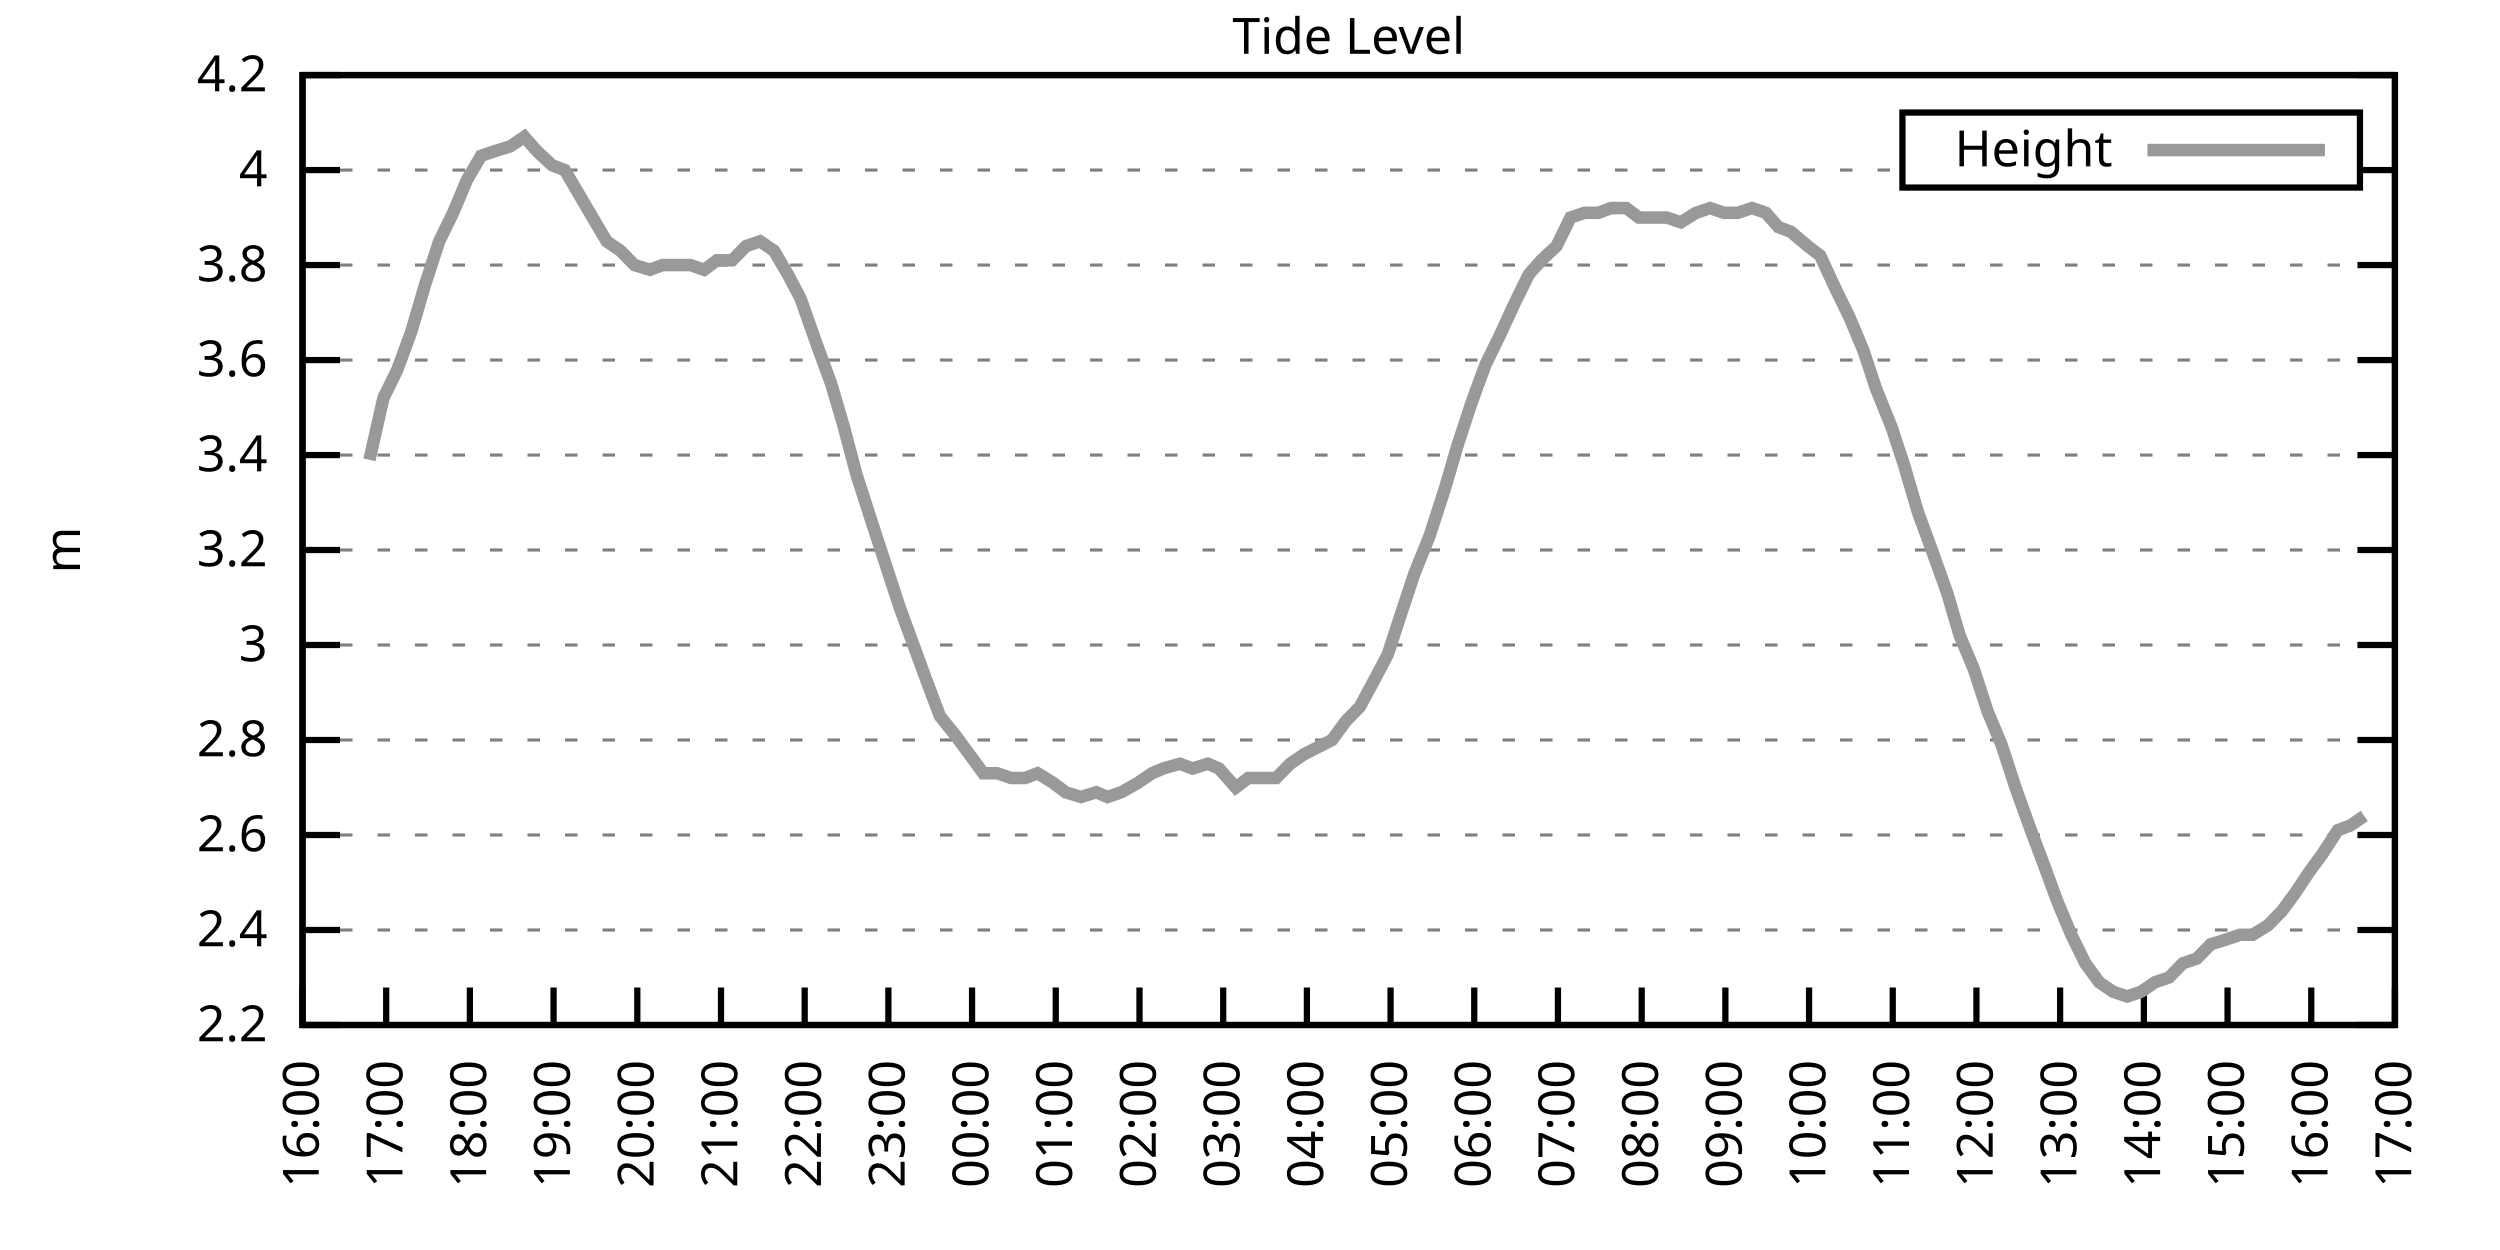
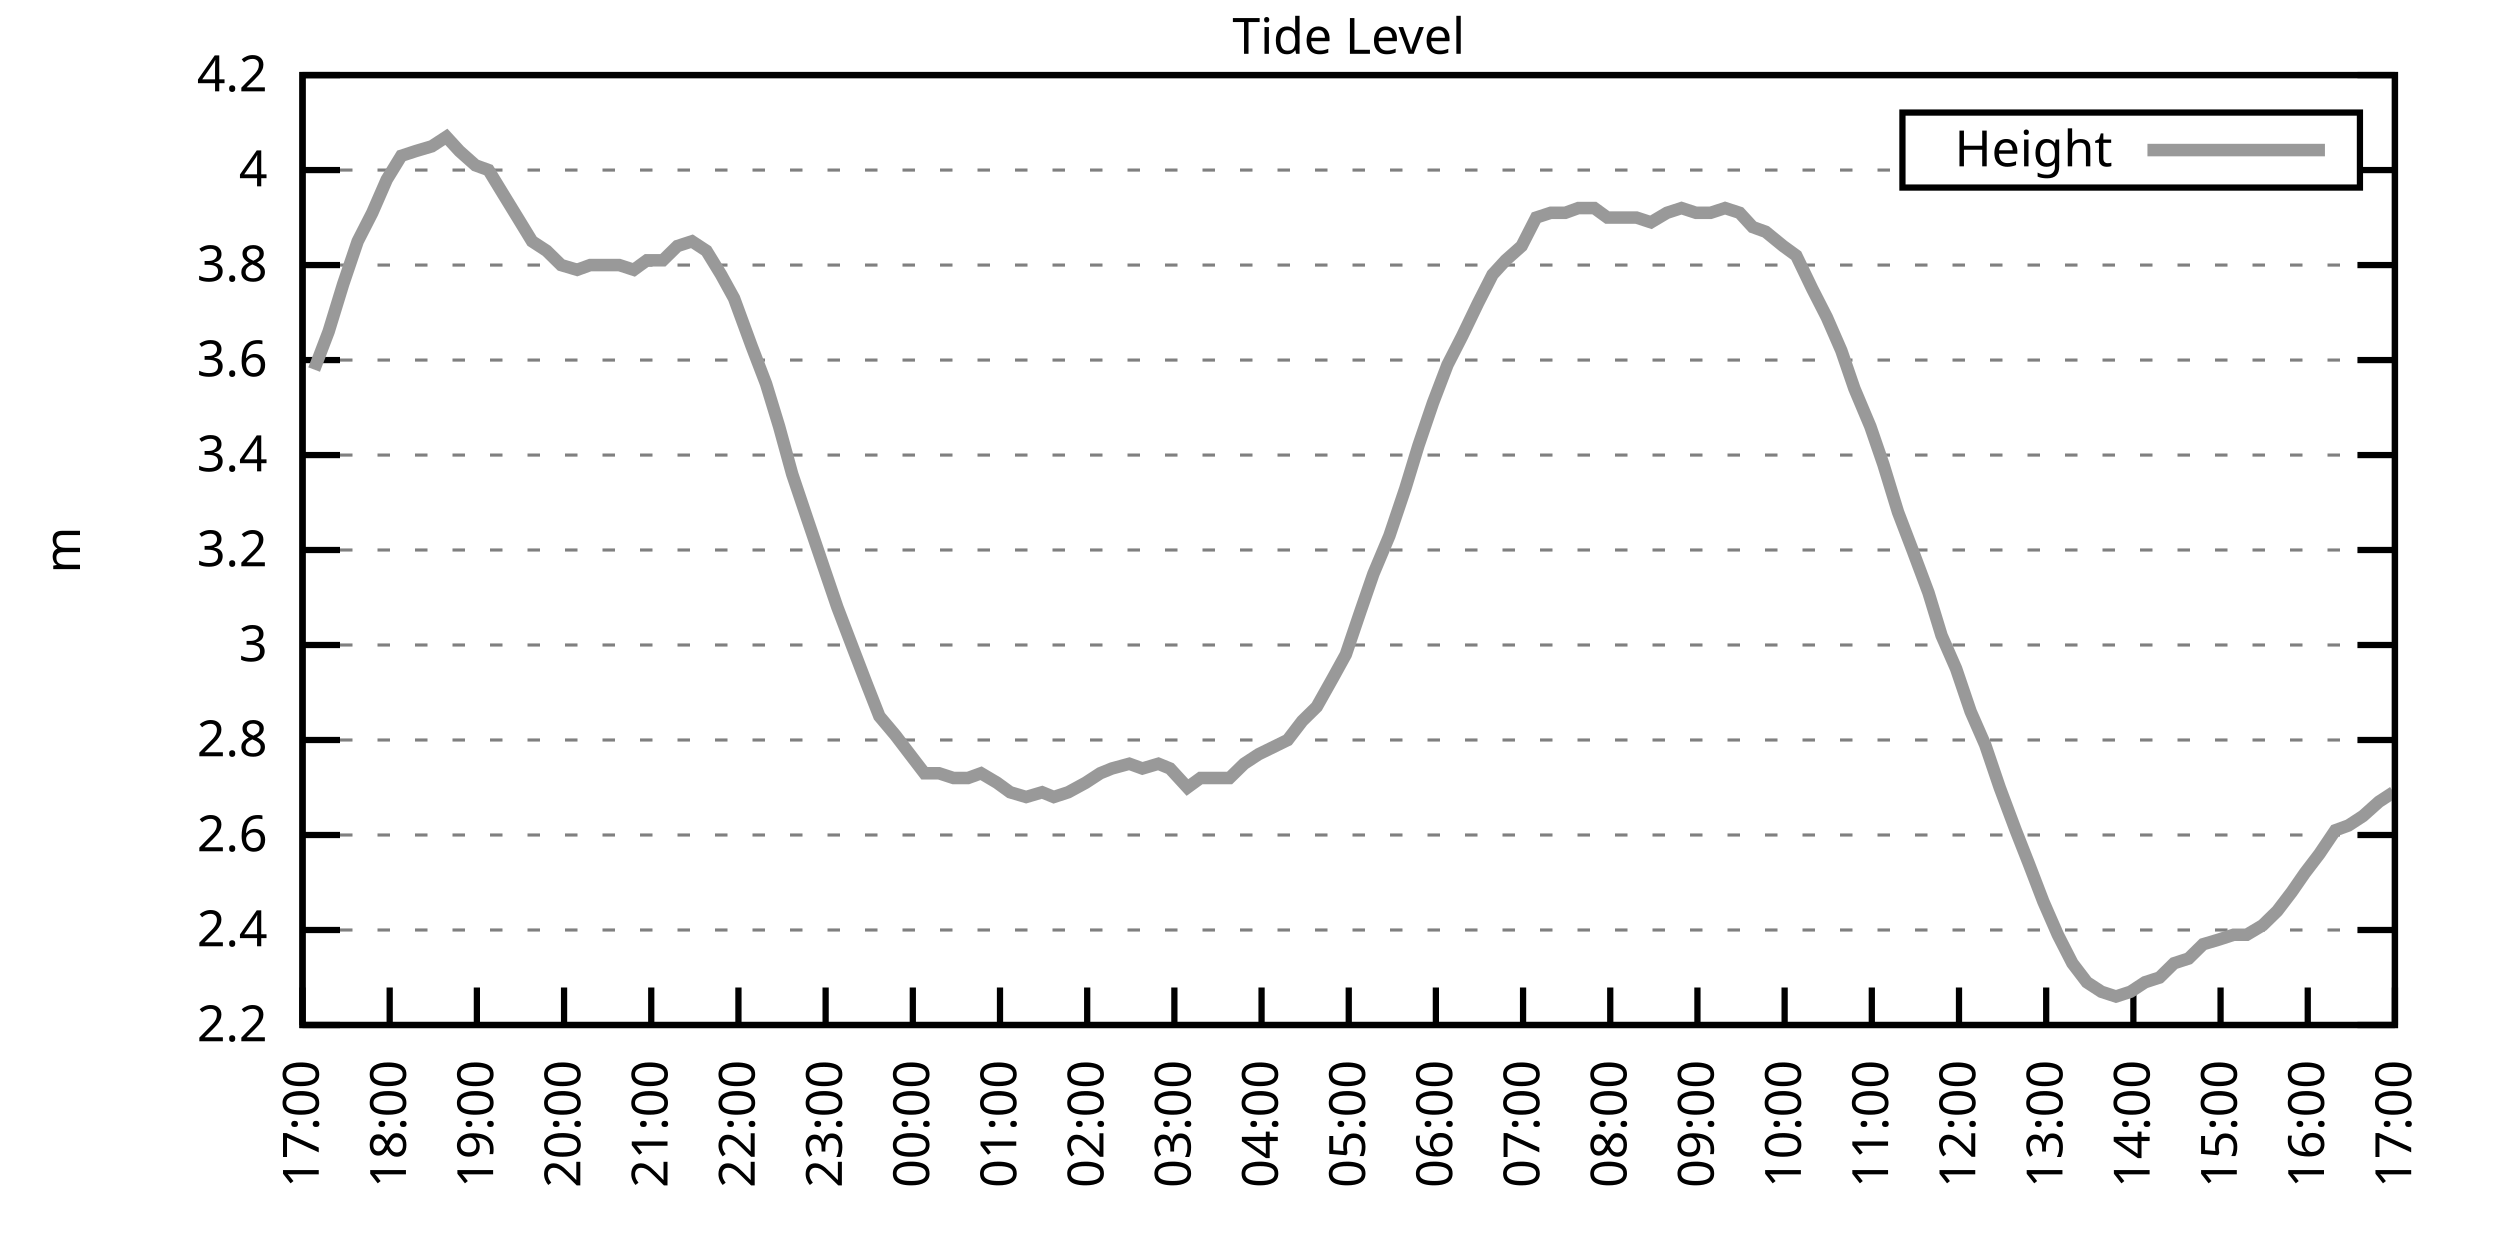
<svg xmlns="http://www.w3.org/2000/svg" xmlns:xlink="http://www.w3.org/1999/xlink" width="400" height="200" viewBox="0 0 400 200">
  <g id="gnuplot_canvas">
    <rect x="0" y="0" width="400" height="200" fill="none" />
    <defs>
      <circle id="gpDot" r="0.5" stroke-width="0.5" stroke="currentColor" />
      <path id="gpPt0" stroke-width="0.333" stroke="currentColor" d="M-1,0 h2 M0,-1 v2" />
      <path id="gpPt1" stroke-width="0.333" stroke="currentColor" d="M-1,-1 L1,1 M1,-1 L-1,1" />
      <path id="gpPt2" stroke-width="0.333" stroke="currentColor" d="M-1,0 L1,0 M0,-1 L0,1 M-1,-1 L1,1 M-1,1 L1,-1" />
      <rect id="gpPt3" stroke-width="0.333" stroke="currentColor" x="-1" y="-1" width="2" height="2" />
      <rect id="gpPt4" stroke-width="0.333" stroke="currentColor" fill="currentColor" x="-1" y="-1" width="2" height="2" />
      <circle id="gpPt5" stroke-width="0.333" stroke="currentColor" cx="0" cy="0" r="1" />
      <use xlink:href="#gpPt5" id="gpPt6" fill="currentColor" stroke="none" />
      <path id="gpPt7" stroke-width="0.333" stroke="currentColor" d="M0,-1.33 L-1.33,0.67 L1.33,0.67 z" />
      <use xlink:href="#gpPt7" id="gpPt8" fill="currentColor" stroke="none" />
      <use xlink:href="#gpPt7" id="gpPt9" stroke="currentColor" transform="rotate(180)" />
      <use xlink:href="#gpPt9" id="gpPt10" fill="currentColor" stroke="none" />
      <use xlink:href="#gpPt3" id="gpPt11" stroke="currentColor" transform="rotate(45)" />
      <use xlink:href="#gpPt11" id="gpPt12" fill="currentColor" stroke="none" />
      <path id="gpPt13" stroke-width="0.333" stroke="currentColor" d="M0,1.330 L1.265,0.411 L0.782,-1.067 L-0.782,-1.076 L-1.265,0.411 z" />
      <use xlink:href="#gpPt13" id="gpPt14" fill="currentColor" stroke="none" />
      <filter id="textbox" filterUnits="objectBoundingBox" x="0" y="0" height="1" width="1">
        <feFlood flood-color="white" flood-opacity="1" result="bgnd" />
        <feComposite in="SourceGraphic" in2="bgnd" operator="atop" />
      </filter>
      <filter id="greybox" filterUnits="objectBoundingBox" x="0" y="0" height="1" width="1">
        <feFlood flood-color="lightgrey" flood-opacity="1" result="grey" />
        <feComposite in="SourceGraphic" in2="grey" operator="atop" />
      </filter>
    </defs>
    <g fill="none" color="white" stroke="currentColor" stroke-width="1.00" stroke-linecap="butt" stroke-linejoin="miter">
</g>
    <g fill="none" color="black" stroke="currentColor" stroke-width="1.00" stroke-linecap="butt" stroke-linejoin="miter">
      <g stroke="none" shape-rendering="crispEdges">
        <polygon fill="rgb(255, 255, 255)" points="48.40,164.00 383.18,164.00 383.18,12.02 48.40,12.02 " />
      </g>
    </g>
    <g fill="none" color="black" stroke="currentColor" stroke-width="1.00" stroke-linecap="butt" stroke-linejoin="miter">
</g>
    <g fill="none" color="black" stroke="black" stroke-width="0.50" stroke-linecap="butt" stroke-linejoin="miter">
</g>
    <g fill="none" color="gray" stroke="currentColor" stroke-width="0.50" stroke-linecap="butt" stroke-linejoin="miter">
      <path stroke="gray" stroke-dasharray="2,4" class="gridline" d="M48.40,164.00 L383.19,164.00  " />
    </g>
    <g fill="none" color="gray" stroke="gray" stroke-width="1.00" stroke-linecap="butt" stroke-linejoin="miter">
</g>
    <g fill="none" color="black" stroke="currentColor" stroke-width="1.00" stroke-linecap="butt" stroke-linejoin="miter">
      <path stroke="black" d="M48.40,164.00 L54.40,164.00 M383.19,164.00 L377.19,164.00  " />
      <g transform="translate(42.80,166.60)" stroke="none" fill="black" font-family="Sans" font-size="8.00" text-anchor="end">
        <text>
          <tspan font-family="Sans"> 2.2</tspan>
        </text>
      </g>
    </g>
    <g fill="none" color="black" stroke="currentColor" stroke-width="1.00" stroke-linecap="butt" stroke-linejoin="miter">
</g>
    <g fill="none" color="black" stroke="black" stroke-width="0.50" stroke-linecap="butt" stroke-linejoin="miter">
</g>
    <g fill="none" color="gray" stroke="currentColor" stroke-width="0.50" stroke-linecap="butt" stroke-linejoin="miter">
      <path stroke="gray" stroke-dasharray="2,4" class="gridline" d="M48.40,148.80 L383.19,148.80  " />
    </g>
    <g fill="none" color="gray" stroke="gray" stroke-width="1.00" stroke-linecap="butt" stroke-linejoin="miter">
</g>
    <g fill="none" color="black" stroke="currentColor" stroke-width="1.00" stroke-linecap="butt" stroke-linejoin="miter">
      <path stroke="black" d="M48.40,148.80 L54.40,148.80 M383.19,148.80 L377.19,148.80  " />
      <g transform="translate(42.80,151.40)" stroke="none" fill="black" font-family="Sans" font-size="8.00" text-anchor="end">
        <text>
          <tspan font-family="Sans"> 2.4</tspan>
        </text>
      </g>
    </g>
    <g fill="none" color="black" stroke="currentColor" stroke-width="1.00" stroke-linecap="butt" stroke-linejoin="miter">
</g>
    <g fill="none" color="black" stroke="black" stroke-width="0.50" stroke-linecap="butt" stroke-linejoin="miter">
</g>
    <g fill="none" color="gray" stroke="currentColor" stroke-width="0.50" stroke-linecap="butt" stroke-linejoin="miter">
      <path stroke="gray" stroke-dasharray="2,4" class="gridline" d="M48.40,133.60 L383.19,133.60  " />
    </g>
    <g fill="none" color="gray" stroke="gray" stroke-width="1.00" stroke-linecap="butt" stroke-linejoin="miter">
</g>
    <g fill="none" color="black" stroke="currentColor" stroke-width="1.00" stroke-linecap="butt" stroke-linejoin="miter">
      <path stroke="black" d="M48.40,133.60 L54.40,133.60 M383.19,133.60 L377.19,133.60  " />
      <g transform="translate(42.80,136.20)" stroke="none" fill="black" font-family="Sans" font-size="8.00" text-anchor="end">
        <text>
          <tspan font-family="Sans"> 2.6</tspan>
        </text>
      </g>
    </g>
    <g fill="none" color="black" stroke="currentColor" stroke-width="1.00" stroke-linecap="butt" stroke-linejoin="miter">
</g>
    <g fill="none" color="black" stroke="black" stroke-width="0.50" stroke-linecap="butt" stroke-linejoin="miter">
</g>
    <g fill="none" color="gray" stroke="currentColor" stroke-width="0.50" stroke-linecap="butt" stroke-linejoin="miter">
      <path stroke="gray" stroke-dasharray="2,4" class="gridline" d="M48.40,118.40 L383.19,118.40  " />
    </g>
    <g fill="none" color="gray" stroke="gray" stroke-width="1.00" stroke-linecap="butt" stroke-linejoin="miter">
</g>
    <g fill="none" color="black" stroke="currentColor" stroke-width="1.00" stroke-linecap="butt" stroke-linejoin="miter">
      <path stroke="black" d="M48.40,118.40 L54.40,118.40 M383.19,118.40 L377.19,118.40  " />
      <g transform="translate(42.80,121.00)" stroke="none" fill="black" font-family="Sans" font-size="8.00" text-anchor="end">
        <text>
          <tspan font-family="Sans"> 2.8</tspan>
        </text>
      </g>
    </g>
    <g fill="none" color="black" stroke="currentColor" stroke-width="1.00" stroke-linecap="butt" stroke-linejoin="miter">
</g>
    <g fill="none" color="black" stroke="black" stroke-width="0.50" stroke-linecap="butt" stroke-linejoin="miter">
</g>
    <g fill="none" color="gray" stroke="currentColor" stroke-width="0.50" stroke-linecap="butt" stroke-linejoin="miter">
      <path stroke="gray" stroke-dasharray="2,4" class="gridline" d="M48.40,103.20 L383.19,103.20  " />
    </g>
    <g fill="none" color="gray" stroke="gray" stroke-width="1.00" stroke-linecap="butt" stroke-linejoin="miter">
</g>
    <g fill="none" color="black" stroke="currentColor" stroke-width="1.00" stroke-linecap="butt" stroke-linejoin="miter">
      <path stroke="black" d="M48.40,103.20 L54.40,103.20 M383.19,103.20 L377.19,103.20  " />
      <g transform="translate(42.80,105.80)" stroke="none" fill="black" font-family="Sans" font-size="8.00" text-anchor="end">
        <text>
          <tspan font-family="Sans"> 3</tspan>
        </text>
      </g>
    </g>
    <g fill="none" color="black" stroke="currentColor" stroke-width="1.00" stroke-linecap="butt" stroke-linejoin="miter">
</g>
    <g fill="none" color="black" stroke="black" stroke-width="0.50" stroke-linecap="butt" stroke-linejoin="miter">
</g>
    <g fill="none" color="gray" stroke="currentColor" stroke-width="0.50" stroke-linecap="butt" stroke-linejoin="miter">
      <path stroke="gray" stroke-dasharray="2,4" class="gridline" d="M48.40,88.00 L383.19,88.00  " />
    </g>
    <g fill="none" color="gray" stroke="gray" stroke-width="1.00" stroke-linecap="butt" stroke-linejoin="miter">
</g>
    <g fill="none" color="black" stroke="currentColor" stroke-width="1.00" stroke-linecap="butt" stroke-linejoin="miter">
      <path stroke="black" d="M48.40,88.00 L54.40,88.00 M383.19,88.00 L377.19,88.00  " />
      <g transform="translate(42.80,90.60)" stroke="none" fill="black" font-family="Sans" font-size="8.00" text-anchor="end">
        <text>
          <tspan font-family="Sans"> 3.2</tspan>
        </text>
      </g>
    </g>
    <g fill="none" color="black" stroke="currentColor" stroke-width="1.00" stroke-linecap="butt" stroke-linejoin="miter">
</g>
    <g fill="none" color="black" stroke="black" stroke-width="0.50" stroke-linecap="butt" stroke-linejoin="miter">
</g>
    <g fill="none" color="gray" stroke="currentColor" stroke-width="0.50" stroke-linecap="butt" stroke-linejoin="miter">
      <path stroke="gray" stroke-dasharray="2,4" class="gridline" d="M48.40,72.81 L383.19,72.81  " />
    </g>
    <g fill="none" color="gray" stroke="gray" stroke-width="1.00" stroke-linecap="butt" stroke-linejoin="miter">
</g>
    <g fill="none" color="black" stroke="currentColor" stroke-width="1.00" stroke-linecap="butt" stroke-linejoin="miter">
      <path stroke="black" d="M48.40,72.81 L54.40,72.81 M383.19,72.81 L377.19,72.81  " />
      <g transform="translate(42.80,75.41)" stroke="none" fill="black" font-family="Sans" font-size="8.00" text-anchor="end">
        <text>
          <tspan font-family="Sans"> 3.4</tspan>
        </text>
      </g>
    </g>
    <g fill="none" color="black" stroke="currentColor" stroke-width="1.00" stroke-linecap="butt" stroke-linejoin="miter">
</g>
    <g fill="none" color="black" stroke="black" stroke-width="0.50" stroke-linecap="butt" stroke-linejoin="miter">
</g>
    <g fill="none" color="gray" stroke="currentColor" stroke-width="0.50" stroke-linecap="butt" stroke-linejoin="miter">
      <path stroke="gray" stroke-dasharray="2,4" class="gridline" d="M48.40,57.61 L383.19,57.61  " />
    </g>
    <g fill="none" color="gray" stroke="gray" stroke-width="1.00" stroke-linecap="butt" stroke-linejoin="miter">
</g>
    <g fill="none" color="black" stroke="currentColor" stroke-width="1.00" stroke-linecap="butt" stroke-linejoin="miter">
      <path stroke="black" d="M48.40,57.61 L54.40,57.61 M383.19,57.61 L377.19,57.61  " />
      <g transform="translate(42.80,60.21)" stroke="none" fill="black" font-family="Sans" font-size="8.00" text-anchor="end">
        <text>
          <tspan font-family="Sans"> 3.6</tspan>
        </text>
      </g>
    </g>
    <g fill="none" color="black" stroke="currentColor" stroke-width="1.00" stroke-linecap="butt" stroke-linejoin="miter">
</g>
    <g fill="none" color="black" stroke="black" stroke-width="0.50" stroke-linecap="butt" stroke-linejoin="miter">
</g>
    <g fill="none" color="gray" stroke="currentColor" stroke-width="0.50" stroke-linecap="butt" stroke-linejoin="miter">
      <path stroke="gray" stroke-dasharray="2,4" class="gridline" d="M48.40,42.41 L383.19,42.41  " />
    </g>
    <g fill="none" color="gray" stroke="gray" stroke-width="1.00" stroke-linecap="butt" stroke-linejoin="miter">
</g>
    <g fill="none" color="black" stroke="currentColor" stroke-width="1.00" stroke-linecap="butt" stroke-linejoin="miter">
      <path stroke="black" d="M48.40,42.41 L54.40,42.41 M383.19,42.41 L377.19,42.41  " />
      <g transform="translate(42.80,45.01)" stroke="none" fill="black" font-family="Sans" font-size="8.00" text-anchor="end">
        <text>
          <tspan font-family="Sans"> 3.8</tspan>
        </text>
      </g>
    </g>
    <g fill="none" color="black" stroke="currentColor" stroke-width="1.00" stroke-linecap="butt" stroke-linejoin="miter">
</g>
    <g fill="none" color="black" stroke="black" stroke-width="0.50" stroke-linecap="butt" stroke-linejoin="miter">
</g>
    <g fill="none" color="gray" stroke="currentColor" stroke-width="0.50" stroke-linecap="butt" stroke-linejoin="miter">
      <path stroke="gray" stroke-dasharray="2,4" class="gridline" d="M48.40,27.21 L304.39,27.21 M377.59,27.21 L383.19,27.21  " />
    </g>
    <g fill="none" color="gray" stroke="gray" stroke-width="1.00" stroke-linecap="butt" stroke-linejoin="miter">
</g>
    <g fill="none" color="black" stroke="currentColor" stroke-width="1.00" stroke-linecap="butt" stroke-linejoin="miter">
      <path stroke="black" d="M48.40,27.21 L54.40,27.21 M383.19,27.21 L377.19,27.21  " />
      <g transform="translate(42.80,29.81)" stroke="none" fill="black" font-family="Sans" font-size="8.00" text-anchor="end">
        <text>
          <tspan font-family="Sans"> 4</tspan>
        </text>
      </g>
    </g>
    <g fill="none" color="black" stroke="currentColor" stroke-width="1.00" stroke-linecap="butt" stroke-linejoin="miter">
</g>
    <g fill="none" color="black" stroke="black" stroke-width="0.50" stroke-linecap="butt" stroke-linejoin="miter">
</g>
    <g fill="none" color="gray" stroke="currentColor" stroke-width="0.50" stroke-linecap="butt" stroke-linejoin="miter">
      <path stroke="gray" stroke-dasharray="2,4" class="gridline" d="M48.40,12.01 L383.19,12.01  " />
    </g>
    <g fill="none" color="gray" stroke="gray" stroke-width="1.00" stroke-linecap="butt" stroke-linejoin="miter">
</g>
    <g fill="none" color="black" stroke="currentColor" stroke-width="1.00" stroke-linecap="butt" stroke-linejoin="miter">
      <path stroke="black" d="M48.40,12.01 L54.40,12.01 M383.19,12.01 L377.19,12.01  " />
      <g transform="translate(42.80,14.61)" stroke="none" fill="black" font-family="Sans" font-size="8.00" text-anchor="end">
        <text>
          <tspan font-family="Sans"> 4.2</tspan>
        </text>
      </g>
    </g>
    <g fill="none" color="black" stroke="currentColor" stroke-width="1.00" stroke-linecap="butt" stroke-linejoin="miter">
      <path stroke="black" d="M48.40,164.00 L48.40,158.00  " />
      <g transform="translate(51.00,169.60) rotate(270.00)" stroke="none" fill="black" font-family="Sans" font-size="8.00" text-anchor="end">
        <text>
-           <tspan font-family="Sans">16:00</tspan>
-         </text>
-       </g>
-     </g>
-     <g fill="none" color="black" stroke="currentColor" stroke-width="1.00" stroke-linecap="butt" stroke-linejoin="miter">
-       <path stroke="black" d="M61.79,164.00 L61.79,158.00  " />
-       <g transform="translate(64.39,169.60) rotate(270.00)" stroke="none" fill="black" font-family="Sans" font-size="8.00" text-anchor="end">
-         <text>
          <tspan font-family="Sans">17:00</tspan>
        </text>
      </g>
    </g>
    <g fill="none" color="black" stroke="currentColor" stroke-width="1.00" stroke-linecap="butt" stroke-linejoin="miter">
-       <path stroke="black" d="M75.18,164.00 L75.18,158.00  " />
-       <g transform="translate(77.78,169.60) rotate(270.00)" stroke="none" fill="black" font-family="Sans" font-size="8.00" text-anchor="end">
+       <path stroke="black" d="M62.35,164.00 L62.35,158.00  " />
+       <g transform="translate(64.95,169.60) rotate(270.00)" stroke="none" fill="black" font-family="Sans" font-size="8.00" text-anchor="end">
        <text>
          <tspan font-family="Sans">18:00</tspan>
        </text>
      </g>
    </g>
    <g fill="none" color="black" stroke="currentColor" stroke-width="1.00" stroke-linecap="butt" stroke-linejoin="miter">
-       <path stroke="black" d="M88.57,164.00 L88.57,158.00  " />
-       <g transform="translate(91.17,169.60) rotate(270.00)" stroke="none" fill="black" font-family="Sans" font-size="8.00" text-anchor="end">
+       <path stroke="black" d="M76.30,164.00 L76.30,158.00  " />
+       <g transform="translate(78.90,169.60) rotate(270.00)" stroke="none" fill="black" font-family="Sans" font-size="8.00" text-anchor="end">
        <text>
          <tspan font-family="Sans">19:00</tspan>
        </text>
      </g>
    </g>
    <g fill="none" color="black" stroke="currentColor" stroke-width="1.00" stroke-linecap="butt" stroke-linejoin="miter">
-       <path stroke="black" d="M101.97,164.00 L101.97,158.00  " />
-       <g transform="translate(104.57,169.60) rotate(270.00)" stroke="none" fill="black" font-family="Sans" font-size="8.00" text-anchor="end">
+       <path stroke="black" d="M90.25,164.00 L90.25,158.00  " />
+       <g transform="translate(92.85,169.60) rotate(270.00)" stroke="none" fill="black" font-family="Sans" font-size="8.00" text-anchor="end">
        <text>
          <tspan font-family="Sans">20:00</tspan>
        </text>
      </g>
    </g>
    <g fill="none" color="black" stroke="currentColor" stroke-width="1.00" stroke-linecap="butt" stroke-linejoin="miter">
-       <path stroke="black" d="M115.36,164.00 L115.36,158.00  " />
-       <g transform="translate(117.96,169.60) rotate(270.00)" stroke="none" fill="black" font-family="Sans" font-size="8.00" text-anchor="end">
+       <path stroke="black" d="M104.20,164.00 L104.20,158.00  " />
+       <g transform="translate(106.80,169.60) rotate(270.00)" stroke="none" fill="black" font-family="Sans" font-size="8.00" text-anchor="end">
        <text>
          <tspan font-family="Sans">21:00</tspan>
        </text>
      </g>
    </g>
    <g fill="none" color="black" stroke="currentColor" stroke-width="1.00" stroke-linecap="butt" stroke-linejoin="miter">
-       <path stroke="black" d="M128.75,164.00 L128.75,158.00  " />
-       <g transform="translate(131.35,169.60) rotate(270.00)" stroke="none" fill="black" font-family="Sans" font-size="8.00" text-anchor="end">
+       <path stroke="black" d="M118.15,164.00 L118.15,158.00  " />
+       <g transform="translate(120.75,169.60) rotate(270.00)" stroke="none" fill="black" font-family="Sans" font-size="8.00" text-anchor="end">
        <text>
          <tspan font-family="Sans">22:00</tspan>
        </text>
      </g>
    </g>
    <g fill="none" color="black" stroke="currentColor" stroke-width="1.00" stroke-linecap="butt" stroke-linejoin="miter">
-       <path stroke="black" d="M142.14,164.00 L142.14,158.00  " />
-       <g transform="translate(144.74,169.60) rotate(270.00)" stroke="none" fill="black" font-family="Sans" font-size="8.00" text-anchor="end">
+       <path stroke="black" d="M132.10,164.00 L132.10,158.00  " />
+       <g transform="translate(134.70,169.60) rotate(270.00)" stroke="none" fill="black" font-family="Sans" font-size="8.00" text-anchor="end">
        <text>
          <tspan font-family="Sans">23:00</tspan>
        </text>
      </g>
    </g>
    <g fill="none" color="black" stroke="currentColor" stroke-width="1.00" stroke-linecap="butt" stroke-linejoin="miter">
-       <path stroke="black" d="M155.53,164.00 L155.53,158.00  " />
-       <g transform="translate(158.13,169.60) rotate(270.00)" stroke="none" fill="black" font-family="Sans" font-size="8.00" text-anchor="end">
+       <path stroke="black" d="M146.05,164.00 L146.05,158.00  " />
+       <g transform="translate(148.65,169.60) rotate(270.00)" stroke="none" fill="black" font-family="Sans" font-size="8.00" text-anchor="end">
        <text>
          <tspan font-family="Sans">00:00</tspan>
        </text>
      </g>
    </g>
    <g fill="none" color="black" stroke="currentColor" stroke-width="1.00" stroke-linecap="butt" stroke-linejoin="miter">
-       <path stroke="black" d="M168.92,164.00 L168.92,158.00  " />
-       <g transform="translate(171.52,169.60) rotate(270.00)" stroke="none" fill="black" font-family="Sans" font-size="8.00" text-anchor="end">
+       <path stroke="black" d="M160.00,164.00 L160.00,158.00  " />
+       <g transform="translate(162.60,169.60) rotate(270.00)" stroke="none" fill="black" font-family="Sans" font-size="8.00" text-anchor="end">
        <text>
          <tspan font-family="Sans">01:00</tspan>
        </text>
      </g>
    </g>
    <g fill="none" color="black" stroke="currentColor" stroke-width="1.00" stroke-linecap="butt" stroke-linejoin="miter">
-       <path stroke="black" d="M182.32,164.00 L182.32,158.00  " />
-       <g transform="translate(184.92,169.60) rotate(270.00)" stroke="none" fill="black" font-family="Sans" font-size="8.00" text-anchor="end">
+       <path stroke="black" d="M173.95,164.00 L173.95,158.00  " />
+       <g transform="translate(176.55,169.60) rotate(270.00)" stroke="none" fill="black" font-family="Sans" font-size="8.00" text-anchor="end">
        <text>
          <tspan font-family="Sans">02:00</tspan>
        </text>
      </g>
    </g>
    <g fill="none" color="black" stroke="currentColor" stroke-width="1.00" stroke-linecap="butt" stroke-linejoin="miter">
-       <path stroke="black" d="M195.71,164.00 L195.71,158.00  " />
-       <g transform="translate(198.31,169.60) rotate(270.00)" stroke="none" fill="black" font-family="Sans" font-size="8.00" text-anchor="end">
+       <path stroke="black" d="M187.90,164.00 L187.90,158.00  " />
+       <g transform="translate(190.50,169.60) rotate(270.00)" stroke="none" fill="black" font-family="Sans" font-size="8.00" text-anchor="end">
        <text>
          <tspan font-family="Sans">03:00</tspan>
        </text>
      </g>
    </g>
    <g fill="none" color="black" stroke="currentColor" stroke-width="1.00" stroke-linecap="butt" stroke-linejoin="miter">
-       <path stroke="black" d="M209.10,164.00 L209.10,158.00  " />
-       <g transform="translate(211.70,169.60) rotate(270.00)" stroke="none" fill="black" font-family="Sans" font-size="8.00" text-anchor="end">
+       <path stroke="black" d="M201.85,164.00 L201.85,158.00  " />
+       <g transform="translate(204.45,169.60) rotate(270.00)" stroke="none" fill="black" font-family="Sans" font-size="8.00" text-anchor="end">
        <text>
          <tspan font-family="Sans">04:00</tspan>
        </text>
      </g>
    </g>
    <g fill="none" color="black" stroke="currentColor" stroke-width="1.00" stroke-linecap="butt" stroke-linejoin="miter">
-       <path stroke="black" d="M222.49,164.00 L222.49,158.00  " />
-       <g transform="translate(225.09,169.60) rotate(270.00)" stroke="none" fill="black" font-family="Sans" font-size="8.00" text-anchor="end">
+       <path stroke="black" d="M215.80,164.00 L215.80,158.00  " />
+       <g transform="translate(218.40,169.60) rotate(270.00)" stroke="none" fill="black" font-family="Sans" font-size="8.00" text-anchor="end">
        <text>
          <tspan font-family="Sans">05:00</tspan>
        </text>
      </g>
    </g>
    <g fill="none" color="black" stroke="currentColor" stroke-width="1.00" stroke-linecap="butt" stroke-linejoin="miter">
-       <path stroke="black" d="M235.88,164.00 L235.88,158.00  " />
-       <g transform="translate(238.48,169.60) rotate(270.00)" stroke="none" fill="black" font-family="Sans" font-size="8.00" text-anchor="end">
+       <path stroke="black" d="M229.74,164.00 L229.74,158.00  " />
+       <g transform="translate(232.34,169.60) rotate(270.00)" stroke="none" fill="black" font-family="Sans" font-size="8.00" text-anchor="end">
        <text>
          <tspan font-family="Sans">06:00</tspan>
        </text>
      </g>
    </g>
    <g fill="none" color="black" stroke="currentColor" stroke-width="1.00" stroke-linecap="butt" stroke-linejoin="miter">
-       <path stroke="black" d="M249.27,164.00 L249.27,158.00  " />
-       <g transform="translate(251.87,169.60) rotate(270.00)" stroke="none" fill="black" font-family="Sans" font-size="8.00" text-anchor="end">
+       <path stroke="black" d="M243.69,164.00 L243.69,158.00  " />
+       <g transform="translate(246.29,169.60) rotate(270.00)" stroke="none" fill="black" font-family="Sans" font-size="8.00" text-anchor="end">
        <text>
          <tspan font-family="Sans">07:00</tspan>
        </text>
      </g>
    </g>
    <g fill="none" color="black" stroke="currentColor" stroke-width="1.00" stroke-linecap="butt" stroke-linejoin="miter">
-       <path stroke="black" d="M262.67,164.00 L262.67,158.00  " />
-       <g transform="translate(265.27,169.60) rotate(270.00)" stroke="none" fill="black" font-family="Sans" font-size="8.00" text-anchor="end">
+       <path stroke="black" d="M257.64,164.00 L257.64,158.00  " />
+       <g transform="translate(260.24,169.60) rotate(270.00)" stroke="none" fill="black" font-family="Sans" font-size="8.00" text-anchor="end">
        <text>
          <tspan font-family="Sans">08:00</tspan>
        </text>
      </g>
    </g>
    <g fill="none" color="black" stroke="currentColor" stroke-width="1.00" stroke-linecap="butt" stroke-linejoin="miter">
-       <path stroke="black" d="M276.06,164.00 L276.06,158.00  " />
-       <g transform="translate(278.66,169.60) rotate(270.00)" stroke="none" fill="black" font-family="Sans" font-size="8.00" text-anchor="end">
+       <path stroke="black" d="M271.59,164.00 L271.59,158.00  " />
+       <g transform="translate(274.19,169.60) rotate(270.00)" stroke="none" fill="black" font-family="Sans" font-size="8.00" text-anchor="end">
        <text>
          <tspan font-family="Sans">09:00</tspan>
        </text>
      </g>
    </g>
    <g fill="none" color="black" stroke="currentColor" stroke-width="1.00" stroke-linecap="butt" stroke-linejoin="miter">
-       <path stroke="black" d="M289.45,164.00 L289.45,158.00  " />
-       <g transform="translate(292.05,169.60) rotate(270.00)" stroke="none" fill="black" font-family="Sans" font-size="8.00" text-anchor="end">
+       <path stroke="black" d="M285.54,164.00 L285.54,158.00  " />
+       <g transform="translate(288.14,169.60) rotate(270.00)" stroke="none" fill="black" font-family="Sans" font-size="8.00" text-anchor="end">
        <text>
          <tspan font-family="Sans">10:00</tspan>
        </text>
      </g>
    </g>
    <g fill="none" color="black" stroke="currentColor" stroke-width="1.00" stroke-linecap="butt" stroke-linejoin="miter">
-       <path stroke="black" d="M302.84,164.00 L302.84,158.00  " />
-       <g transform="translate(305.44,169.60) rotate(270.00)" stroke="none" fill="black" font-family="Sans" font-size="8.00" text-anchor="end">
+       <path stroke="black" d="M299.49,164.00 L299.49,158.00  " />
+       <g transform="translate(302.09,169.60) rotate(270.00)" stroke="none" fill="black" font-family="Sans" font-size="8.00" text-anchor="end">
        <text>
          <tspan font-family="Sans">11:00</tspan>
        </text>
      </g>
    </g>
    <g fill="none" color="black" stroke="currentColor" stroke-width="1.00" stroke-linecap="butt" stroke-linejoin="miter">
-       <path stroke="black" d="M316.23,164.00 L316.23,158.00  " />
-       <g transform="translate(318.83,169.60) rotate(270.00)" stroke="none" fill="black" font-family="Sans" font-size="8.00" text-anchor="end">
+       <path stroke="black" d="M313.44,164.00 L313.44,158.00  " />
+       <g transform="translate(316.04,169.60) rotate(270.00)" stroke="none" fill="black" font-family="Sans" font-size="8.00" text-anchor="end">
        <text>
          <tspan font-family="Sans">12:00</tspan>
        </text>
      </g>
    </g>
    <g fill="none" color="black" stroke="currentColor" stroke-width="1.00" stroke-linecap="butt" stroke-linejoin="miter">
-       <path stroke="black" d="M329.62,164.00 L329.62,158.00  " />
-       <g transform="translate(332.22,169.60) rotate(270.00)" stroke="none" fill="black" font-family="Sans" font-size="8.00" text-anchor="end">
+       <path stroke="black" d="M327.39,164.00 L327.39,158.00  " />
+       <g transform="translate(329.99,169.60) rotate(270.00)" stroke="none" fill="black" font-family="Sans" font-size="8.00" text-anchor="end">
        <text>
          <tspan font-family="Sans">13:00</tspan>
        </text>
      </g>
    </g>
    <g fill="none" color="black" stroke="currentColor" stroke-width="1.00" stroke-linecap="butt" stroke-linejoin="miter">
-       <path stroke="black" d="M343.02,164.00 L343.02,158.00  " />
-       <g transform="translate(345.62,169.60) rotate(270.00)" stroke="none" fill="black" font-family="Sans" font-size="8.00" text-anchor="end">
+       <path stroke="black" d="M341.34,164.00 L341.34,158.00  " />
+       <g transform="translate(343.94,169.60) rotate(270.00)" stroke="none" fill="black" font-family="Sans" font-size="8.00" text-anchor="end">
        <text>
          <tspan font-family="Sans">14:00</tspan>
        </text>
      </g>
    </g>
    <g fill="none" color="black" stroke="currentColor" stroke-width="1.00" stroke-linecap="butt" stroke-linejoin="miter">
-       <path stroke="black" d="M356.41,164.00 L356.41,158.00  " />
-       <g transform="translate(359.01,169.60) rotate(270.00)" stroke="none" fill="black" font-family="Sans" font-size="8.00" text-anchor="end">
+       <path stroke="black" d="M355.29,164.00 L355.29,158.00  " />
+       <g transform="translate(357.89,169.60) rotate(270.00)" stroke="none" fill="black" font-family="Sans" font-size="8.00" text-anchor="end">
        <text>
          <tspan font-family="Sans">15:00</tspan>
        </text>
      </g>
    </g>
    <g fill="none" color="black" stroke="currentColor" stroke-width="1.00" stroke-linecap="butt" stroke-linejoin="miter">
-       <path stroke="black" d="M369.80,164.00 L369.80,158.00  " />
-       <g transform="translate(372.40,169.60) rotate(270.00)" stroke="none" fill="black" font-family="Sans" font-size="8.00" text-anchor="end">
+       <path stroke="black" d="M369.24,164.00 L369.24,158.00  " />
+       <g transform="translate(371.84,169.60) rotate(270.00)" stroke="none" fill="black" font-family="Sans" font-size="8.00" text-anchor="end">
        <text>
          <tspan font-family="Sans">16:00</tspan>
        </text>
      </g>
    </g>
    <g fill="none" color="black" stroke="currentColor" stroke-width="1.00" stroke-linecap="butt" stroke-linejoin="miter">
      <path stroke="black" d="M383.19,164.00 L383.19,158.00  " />
      <g transform="translate(385.79,169.60) rotate(270.00)" stroke="none" fill="black" font-family="Sans" font-size="8.00" text-anchor="end">
        <text>
          <tspan font-family="Sans">17:00</tspan>
        </text>
      </g>
    </g>
    <g fill="none" color="black" stroke="currentColor" stroke-width="1.00" stroke-linecap="butt" stroke-linejoin="miter">
</g>
    <g fill="none" color="black" stroke="currentColor" stroke-width="1.00" stroke-linecap="butt" stroke-linejoin="miter">
      <path stroke="black" d="M48.40,12.01 L48.40,164.00 L383.19,164.00 L383.19,12.01 L48.40,12.01 Z  " />
    </g>
    <g fill="none" color="black" stroke="currentColor" stroke-width="1.00" stroke-linecap="butt" stroke-linejoin="miter">
</g>
    <g fill="none" color="black" stroke="currentColor" stroke-width="1.00" stroke-linecap="butt" stroke-linejoin="miter">
      <path stroke="black" d="M304.39,30.01 L304.39,18.01 L377.59,18.01 L377.59,30.01 L304.39,30.01 Z  " />
    </g>
    <g id="Tide_level_plot_1">
      <g fill="none" color="white" stroke="black" stroke-width="2.00" stroke-linecap="butt" stroke-linejoin="miter">
</g>
      <g fill="none" color="black" stroke="currentColor" stroke-width="2.00" stroke-linecap="butt" stroke-linejoin="miter">
        <g transform="translate(337.99,26.61)" stroke="none" fill="black" font-family="Sans" font-size="8.00" text-anchor="end">
          <text>
            <tspan font-family="Sans">Height</tspan>
          </text>
        </g>
      </g>
      <g fill="none" color="black" stroke="currentColor" stroke-width="2.00" stroke-linecap="butt" stroke-linejoin="miter">
-         <path stroke="rgb(153, 153, 153)" d="M343.59,24.01 L371.99,24.01 M59.11,73.57 L61.35,63.69 L63.58,59.13 L65.81,53.05 L68.04,45.45 L70.27,38.61   L72.50,34.05 L74.74,28.73 L76.97,24.93 L79.20,24.17 L81.66,23.41 L83.89,21.89 L85.90,24.17 L88.35,26.45   L90.36,27.21 L92.59,31.01 L94.82,34.81 L97.06,38.61 L99.29,40.13 L101.52,42.41 L103.98,43.17 L105.98,42.41   L108.22,42.41 L110.45,42.41 L112.68,43.17 L114.69,41.65 L117.14,41.65 L119.38,39.37 L121.61,38.61 L123.84,40.13   L126.07,43.93 L128.08,47.73 L130.76,55.33 L132.99,61.41 L135.00,68.25 L137.01,75.85 L139.46,83.45 L141.69,90.28   L143.93,97.12 L146.16,103.20 L148.39,109.28 L150.40,114.60 L152.85,117.64 L155.09,120.68 L157.32,123.72 L159.55,123.72   L161.78,124.48 L164.01,124.48 L166.02,123.72 L168.48,125.24 L170.49,126.76 L172.94,127.52 L175.40,126.76 L177.18,127.52   L179.41,126.76 L182.09,125.24 L184.32,123.72 L186.11,122.96 L188.79,122.20 L190.80,122.96 L193.25,122.20 L195.04,122.96   L197.72,126.00 L199.73,124.48 L202.18,124.48 L204.19,124.48 L206.42,122.20 L208.65,120.68 L213.12,118.40 L215.35,115.36   L217.58,113.08 L220.04,108.52 L222.04,104.72 L224.28,97.88 L226.29,91.80 L228.74,85.73 L231.20,78.13 L233.20,71.29   L235.44,64.45 L237.67,58.37 L239.90,53.81 L242.36,48.49 L244.59,43.93 L246.60,41.65 L249.05,39.37 L251.28,34.81   L253.51,34.05 L255.75,34.05 L257.76,33.29 L260.21,33.29 L262.22,34.81 L264.45,34.81 L266.68,34.81 L268.92,35.57   L271.37,34.05 L273.60,33.29 L275.83,34.05 L278.07,34.05 L280.30,33.29 L282.53,34.05 L284.54,36.33 L286.55,37.09   L289.23,39.37 L291.23,40.89 L293.69,46.21 L295.92,50.77 L298.15,56.09 L300.16,62.17 L302.62,68.25 L304.63,74.33   L306.86,81.93 L309.09,88.00 L311.54,94.84 L313.55,101.68 L315.79,107.00 L318.02,113.84 L320.25,119.16 L322.48,126.00   L324.94,132.84 L326.95,138.16 L329.18,144.24 L331.41,149.56 L333.64,154.12 L335.87,157.16 L338.10,158.68 L340.34,159.44   L342.57,158.68 L344.80,157.16 L347.03,156.40 L349.26,154.12 L351.50,153.36 L353.73,151.08 L356.18,150.32 L358.42,149.56   L360.42,149.56 L362.88,148.04 L365.11,145.76 L367.34,142.72 L369.35,139.68 L371.58,136.64 L374.04,132.84 L376.05,132.08   L378.28,130.56  " />
+         <path stroke="rgb(153, 153, 153)" d="M343.59,24.01 L371.99,24.01 M50.26,59.13 L52.58,53.05 L54.91,45.45 L57.23,38.61 L59.56,34.05 L61.88,28.73   L64.21,24.93 L66.53,24.17 L69.09,23.41 L71.42,21.89 L73.51,24.17 L76.07,26.45 L78.16,27.21 L80.48,31.01   L82.81,34.81 L85.13,38.61 L87.46,40.13 L89.78,42.41 L92.34,43.17 L94.43,42.41 L96.76,42.41 L99.08,42.41   L101.41,43.17 L103.50,41.65 L106.06,41.65 L108.38,39.37 L110.71,38.61 L113.03,40.13 L115.36,43.93 L117.45,47.73   L120.24,55.33 L122.57,61.41 L124.66,68.25 L126.75,75.85 L129.31,83.45 L131.63,90.28 L133.96,97.12 L136.28,103.20   L138.61,109.28 L140.70,114.60 L143.26,117.64 L145.58,120.68 L147.91,123.72 L150.23,123.72 L152.56,124.48 L154.88,124.48   L156.97,123.72 L159.53,125.24 L161.62,126.76 L164.18,127.52 L166.74,126.76 L168.60,127.52 L170.92,126.76 L173.71,125.24   L176.04,123.72 L177.90,122.96 L180.69,122.20 L182.78,122.96 L185.34,122.20 L187.20,122.96 L189.99,126.00 L192.08,124.48   L194.64,124.48 L196.73,124.48 L199.06,122.20 L201.38,120.68 L206.03,118.40 L208.36,115.36 L210.68,113.08 L213.24,108.52   L215.33,104.72 L217.65,97.88 L219.75,91.80 L222.30,85.73 L224.86,78.13 L226.95,71.29 L229.28,64.45 L231.60,58.37   L233.93,53.81 L236.49,48.49 L238.81,43.93 L240.90,41.65 L243.46,39.37 L245.79,34.81 L248.11,34.05 L250.44,34.05   L252.53,33.29 L255.09,33.29 L257.18,34.81 L259.50,34.81 L261.83,34.81 L264.15,35.57 L266.71,34.05 L269.04,33.29   L271.36,34.05 L273.69,34.05 L276.01,33.29 L278.34,34.05 L280.43,36.33 L282.52,37.09 L285.31,39.37 L287.40,40.89   L289.96,46.21 L292.29,50.77 L294.61,56.09 L296.70,62.17 L299.26,68.25 L301.35,74.33 L303.68,81.93 L306.00,88.00   L308.56,94.84 L310.65,101.68 L312.98,107.00 L315.30,113.84 L317.63,119.16 L319.95,126.00 L322.51,132.84 L324.60,138.16   L326.93,144.24 L329.25,149.56 L331.58,154.12 L333.90,157.16 L336.23,158.68 L338.55,159.44 L340.88,158.68 L343.20,157.16   L345.53,156.40 L347.85,154.12 L350.18,153.36 L352.50,151.08 L355.06,150.32 L357.38,149.56 L359.48,149.56 L362.03,148.04   L364.36,145.76 L366.68,142.72 L368.78,139.68 L371.10,136.64 L373.66,132.84 L375.75,132.08 L378.08,130.56 L380.63,128.28   L382.96,126.76  " />
      </g>
    </g>
    <g fill="none" color="black" stroke="currentColor" stroke-width="2.00" stroke-linecap="butt" stroke-linejoin="miter">
</g>
    <g fill="none" color="black" stroke="black" stroke-width="1.00" stroke-linecap="butt" stroke-linejoin="miter">
</g>
    <g fill="none" color="black" stroke="currentColor" stroke-width="1.00" stroke-linecap="butt" stroke-linejoin="miter">
      <path stroke="black" d="M48.40,12.01 L48.40,164.00 L383.19,164.00 L383.19,12.01 L48.40,12.01 Z  " />
      <g transform="translate(12.80,88.01) rotate(270.00)" stroke="none" fill="black" font-family="Sans" font-size="8.00" text-anchor="middle">
        <text>
          <tspan font-family="Sans">m</tspan>
        </text>
      </g>
    </g>
    <g fill="none" color="black" stroke="currentColor" stroke-width="1.00" stroke-linecap="butt" stroke-linejoin="miter">
</g>
    <g fill="none" color="black" stroke="currentColor" stroke-width="1.00" stroke-linecap="butt" stroke-linejoin="miter">
      <g transform="translate(215.79,8.61)" stroke="none" fill="black" font-family="Sans" font-size="8.00" text-anchor="middle">
        <text>
          <tspan font-family="Sans">Tide Level</tspan>
        </text>
      </g>
    </g>
    <g fill="none" color="black" stroke="currentColor" stroke-width="1.00" stroke-linecap="butt" stroke-linejoin="miter">
</g>
  </g>
</svg>
